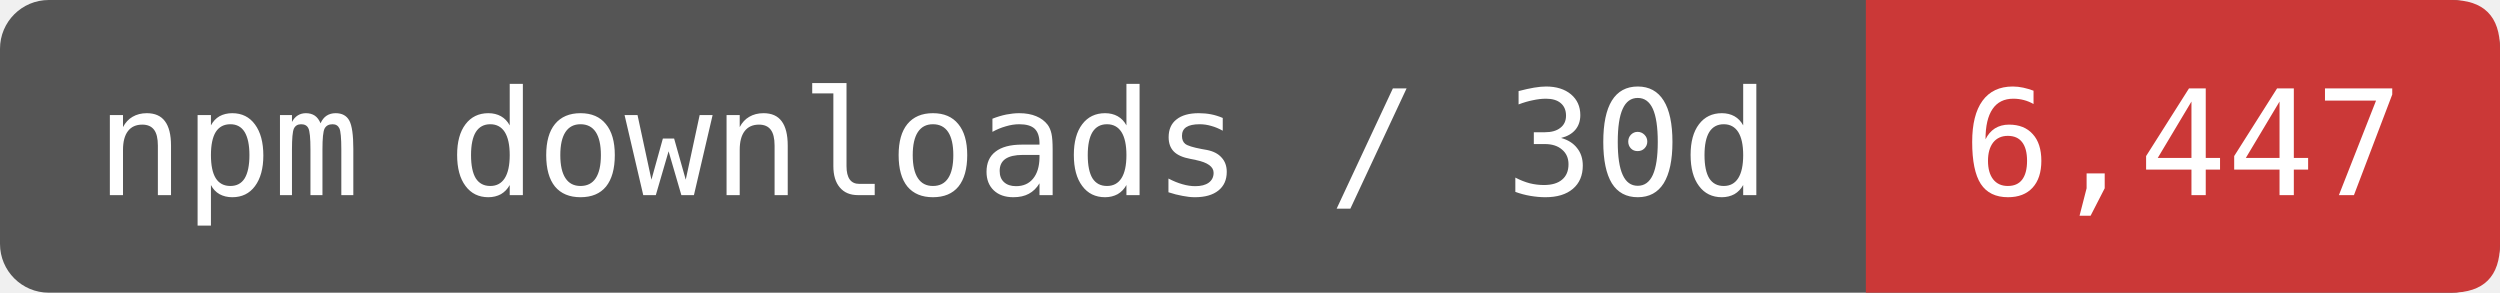
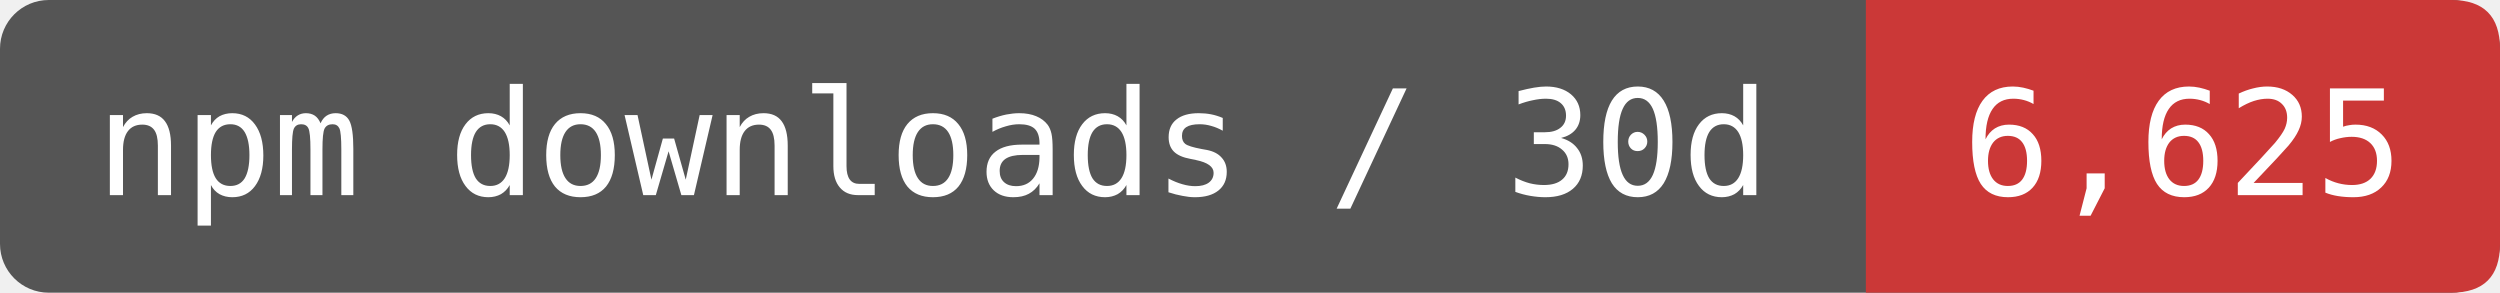
- <svg xmlns="http://www.w3.org/2000/svg" width="170.833" height="20" viewBox="0 0 205 24" role="img" aria-label="npm downloads / 30d: 6,447">
+ <svg xmlns="http://www.w3.org/2000/svg" width="170.833" height="20" viewBox="0 0 205 24" role="img" aria-label="npm downloads / 30d: 6,625">
  <rect width="205" height="24" rx="4" fill="#555" />
  <path d="M153 0H201Q205 0 205 4V20Q205 24 201 24H153Z" fill="#CB3837" />
  <g fill="#fff" font-family="DejaVu Sans Mono,monospace" font-size="12" text-anchor="middle">
    <text x="76.5" y="16">npm downloads / 30d</text>
-     <text x="179" y="16">6,447</text>
+     <text x="179" y="16">6,625</text>
  </g>
</svg>
